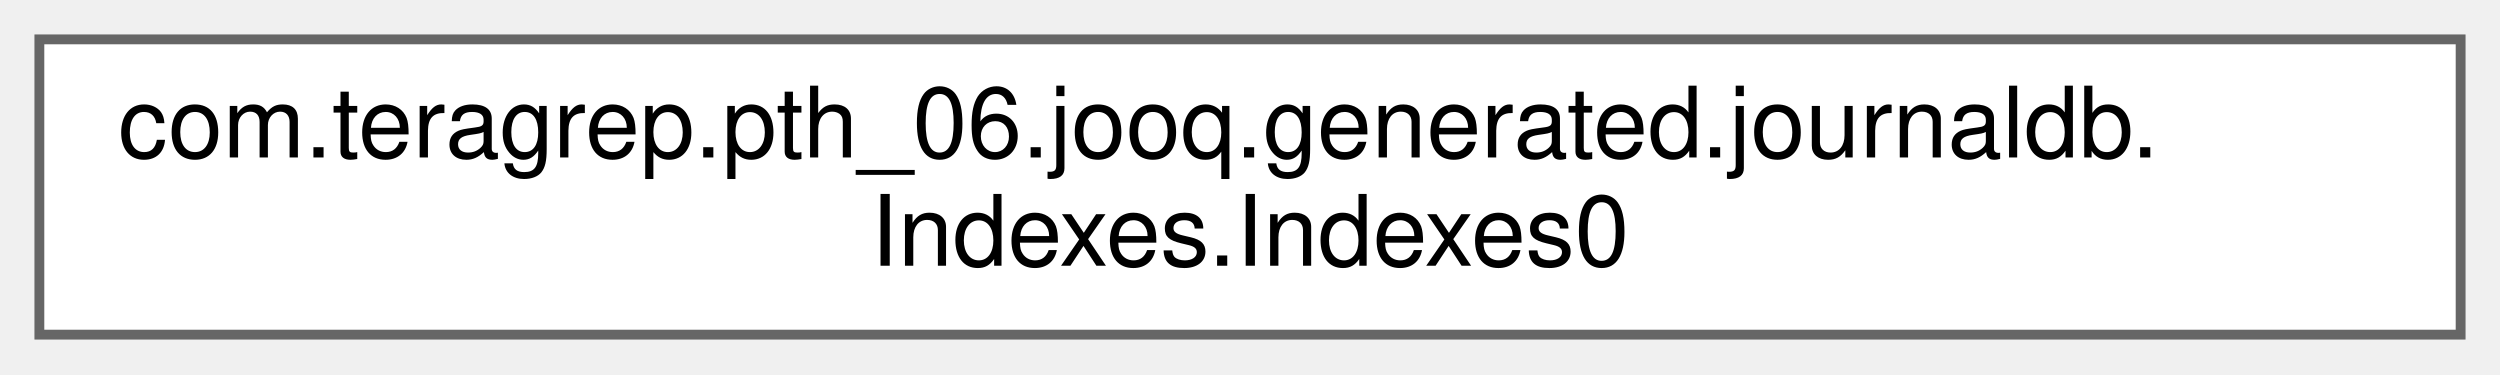
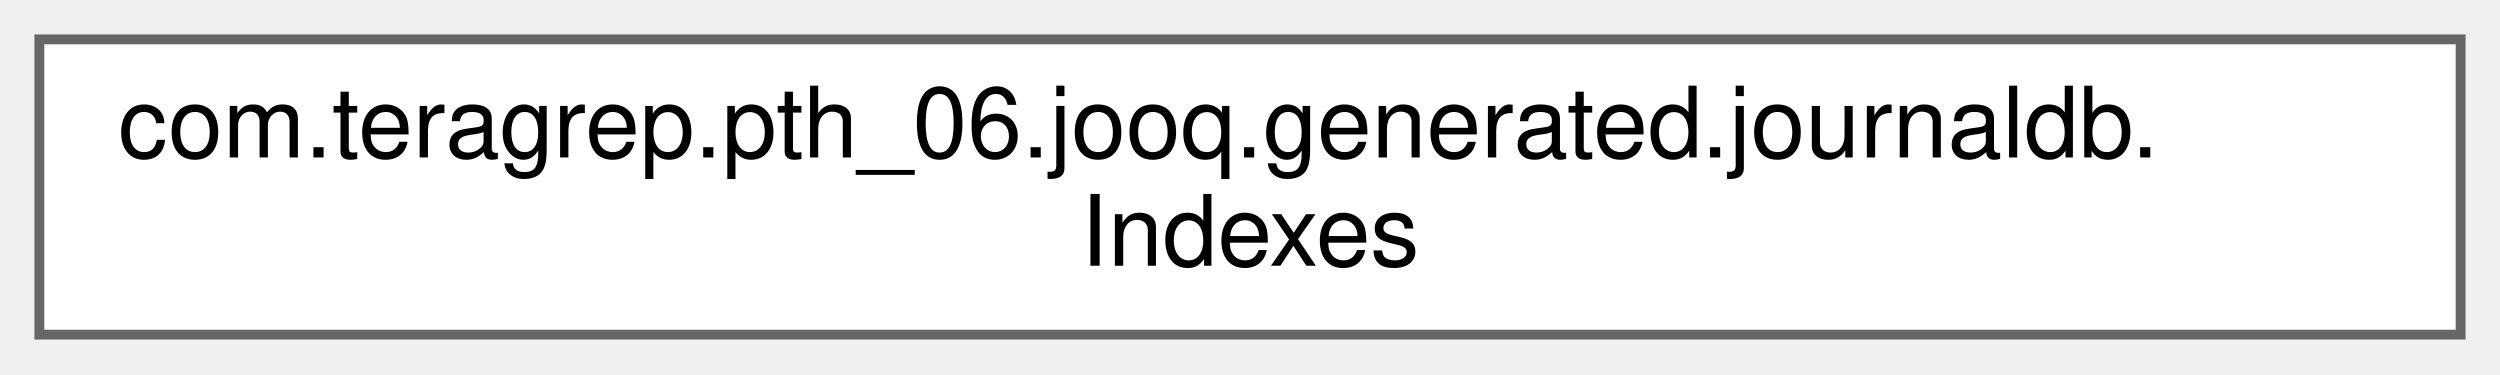
<svg xmlns="http://www.w3.org/2000/svg" xmlns:xlink="http://www.w3.org/1999/xlink" width="254pt" height="38pt" viewBox="0.00 0.00 254.00 38.00">
  <g id="graph0" class="graph" transform="scale(1 1) rotate(0) translate(4 34)">
    <g id="Node000000" class="node">
      <g id="a_Node000000">
-         <a xlink:href="classcom_1_1teragrep_1_1pth__06_1_1jooq_1_1generated_1_1journaldb_1_1Indexes_1_1Indexes0.html" target="_top" xlink:title=" ">
+         <a xlink:href="classcom_1_1teragrep_1_1pth__06_1_1jooq_1_1generated_1_1journaldb_1_1Indexes.html" target="_top" xlink:title="A class modelling indexes of tables of the journaldb schema.">
          <polygon fill="white" stroke="#666666" points="246,-30 0,-30 0,0 246,0 246,-30" />
          <text text-anchor="start" x="8" y="-18" font-family="Helvetica,sans-Serif" font-size="10.00">com.teragrep.pth_06.jooq.generated.journaldb.</text>
-           <text text-anchor="middle" x="123" y="-7" font-family="Helvetica,sans-Serif" font-size="10.00">Indexes.Indexes0</text>
+           <text text-anchor="middle" x="123" y="-7" font-family="Helvetica,sans-Serif" font-size="10.00">Indexes</text>
        </a>
      </g>
    </g>
  </g>
</svg>
